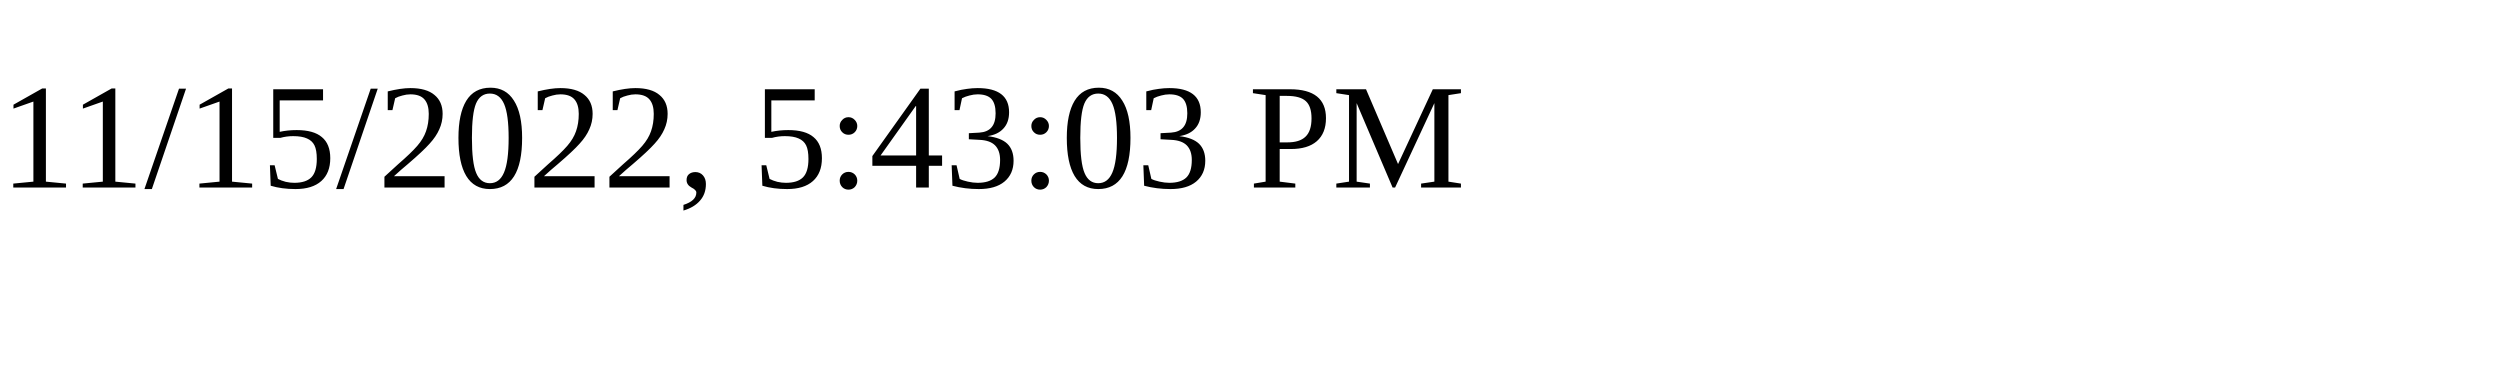
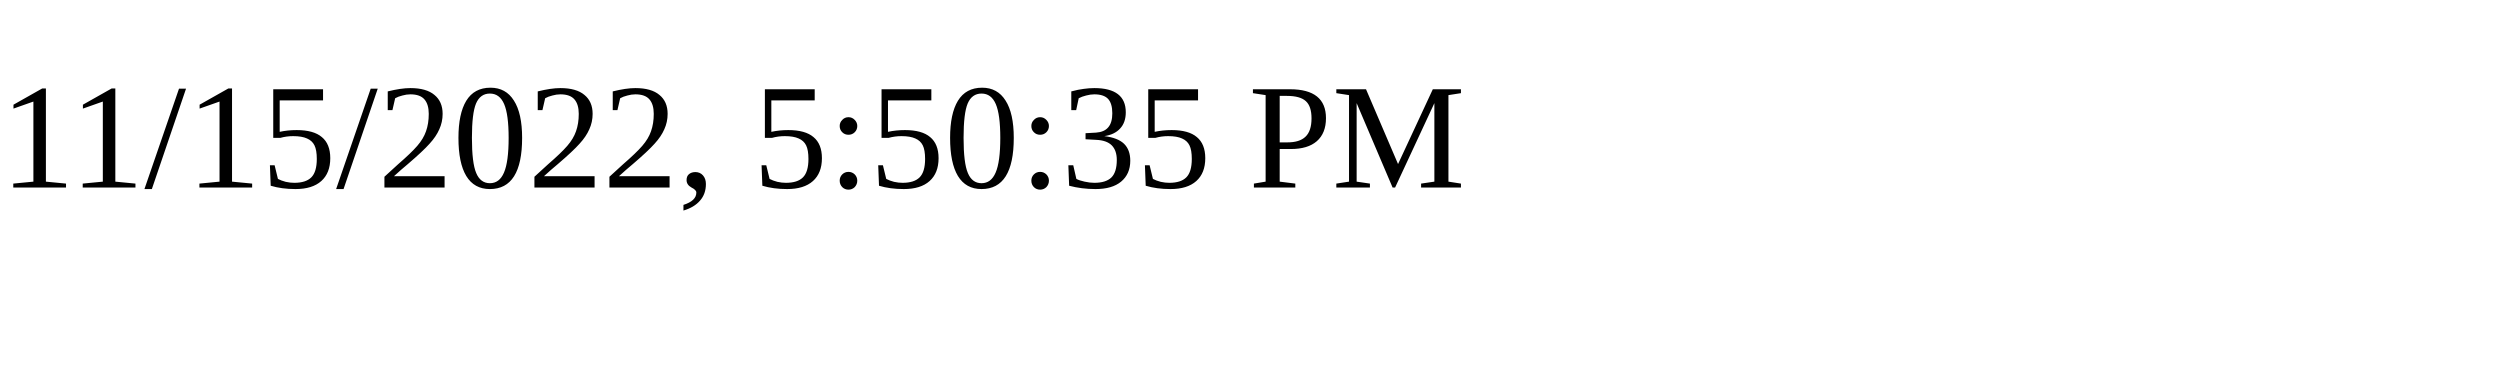
<svg xmlns="http://www.w3.org/2000/svg" height="30" width="200">
-   <text x="0" y="15">11/15/2022, 5:43:03 PM</text>
+   <text x="0" y="15">11/15/2022, 5:50:35 PM</text>
</svg>
